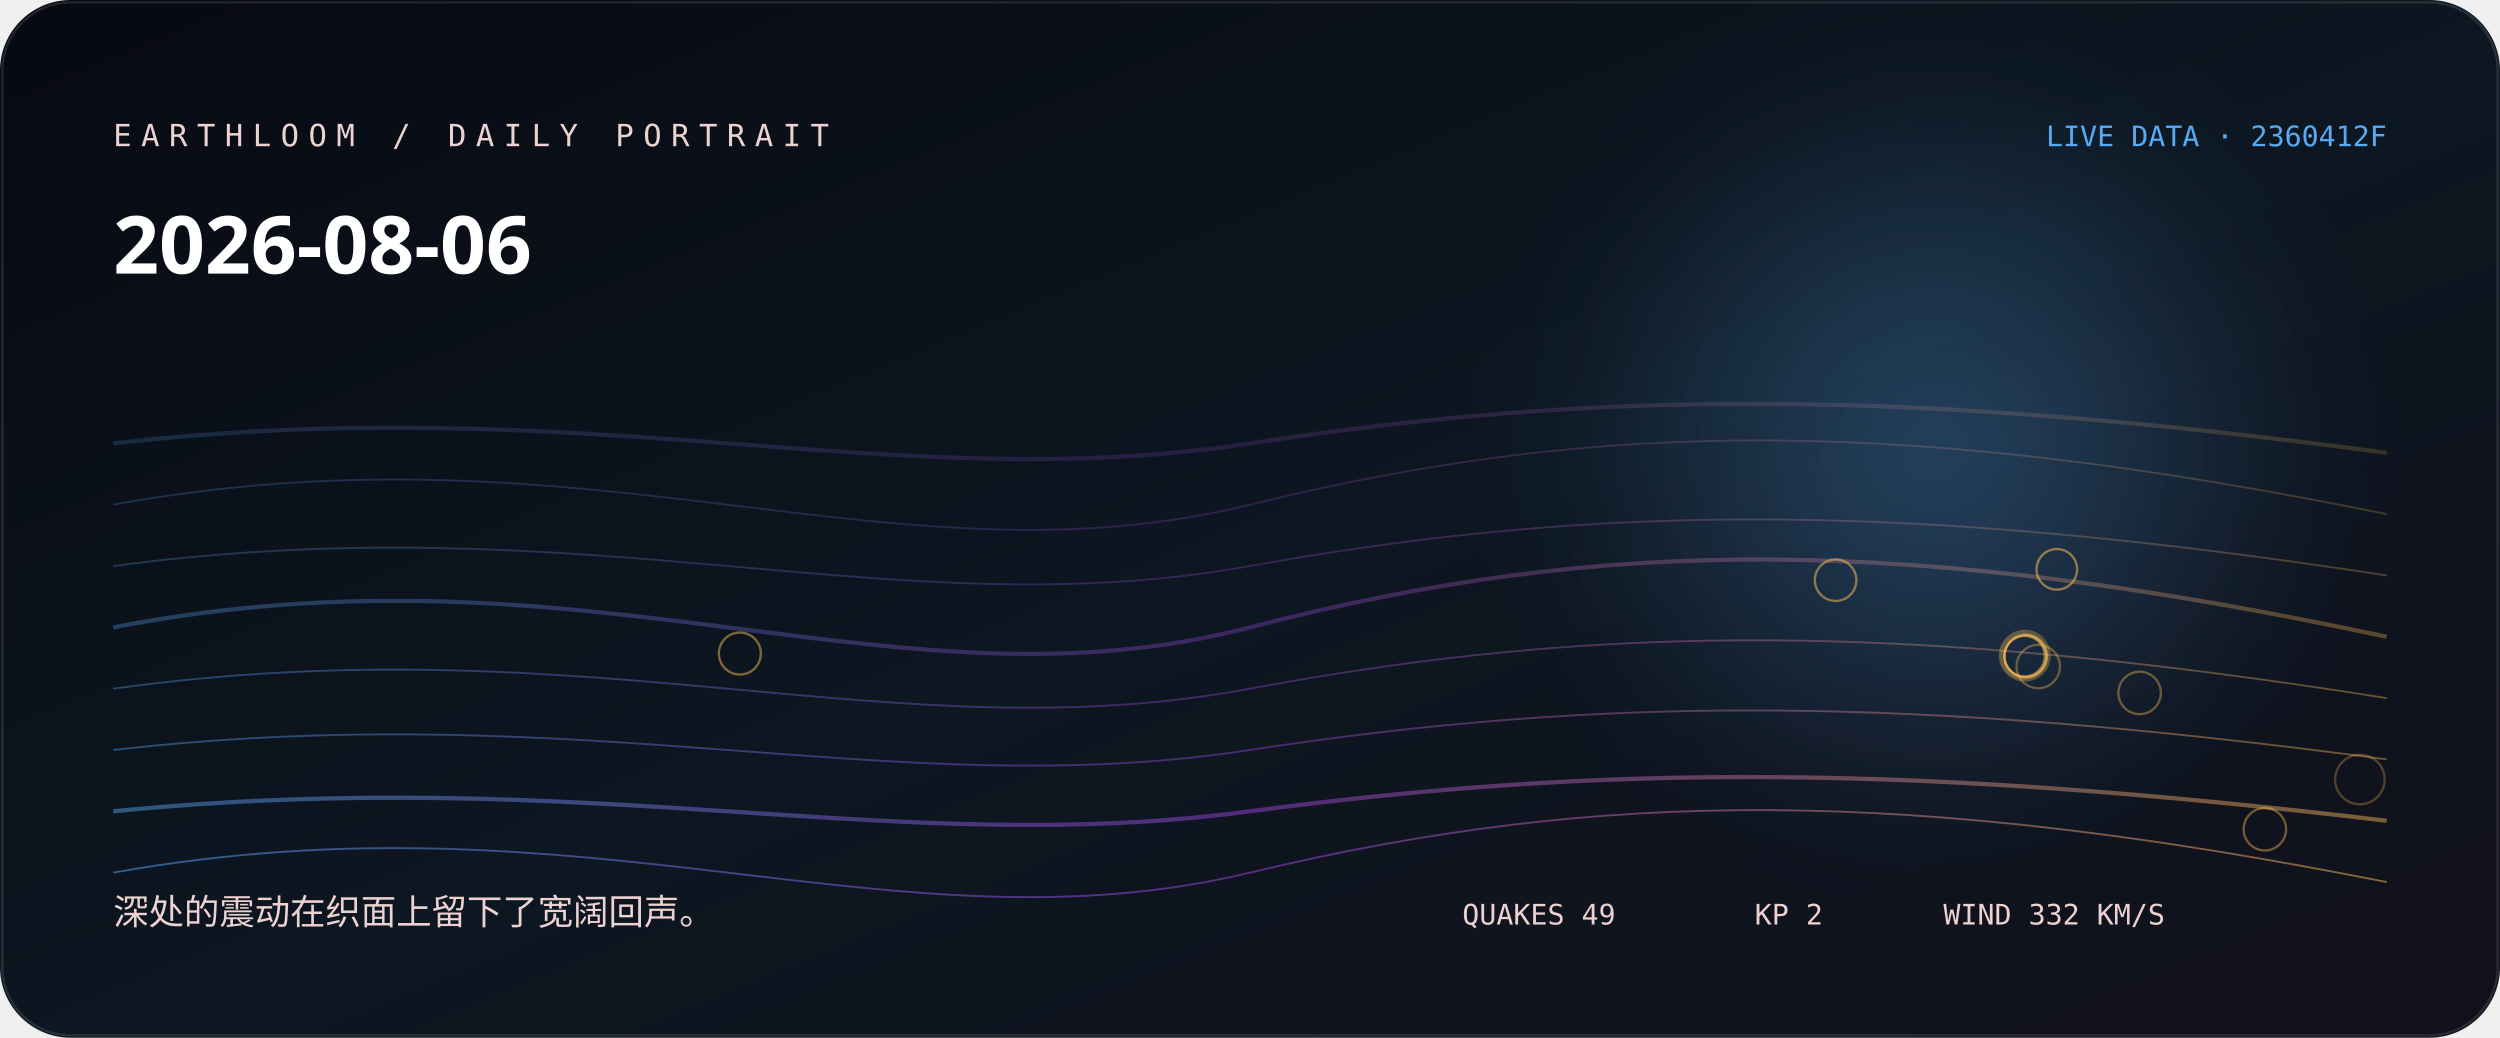
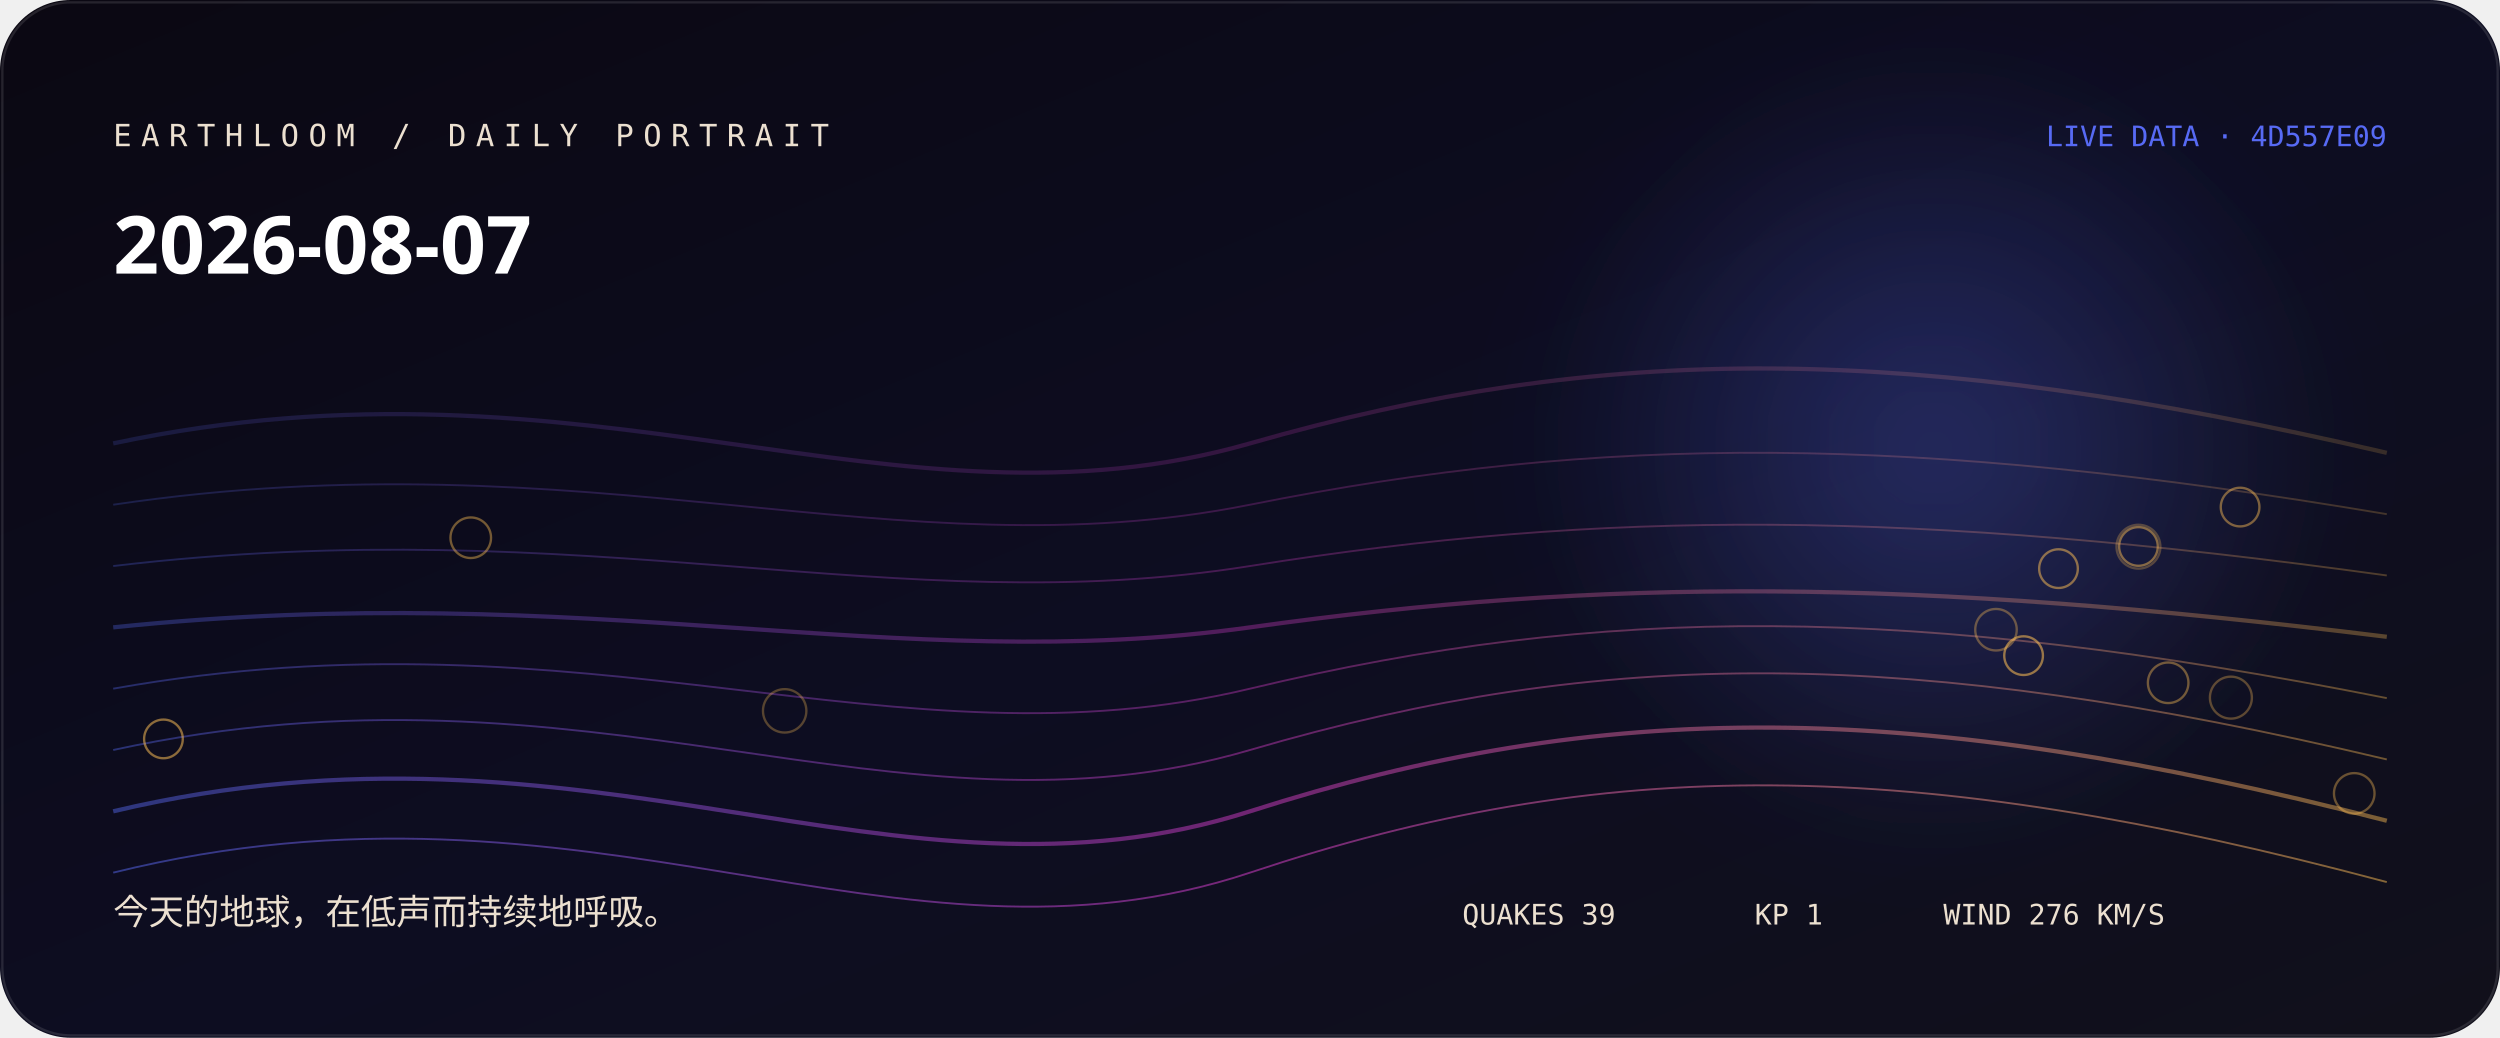
<svg xmlns="http://www.w3.org/2000/svg" width="1060" height="440" viewBox="0 0 1060 440" role="img" aria-labelledby="title desc">
  <defs>
    <linearGradient id="bg" x1="0" y1="0" x2="1" y2="1">
-       <stop stop-color="hsl(231 38% 5%)" />
-       <stop offset="0.52" stop-color="hsl(209 44% 9%)" />
+       <stop stop-color="hsl(261 38% 5%)" />
+       <stop offset="0.52" stop-color="hsl(239 44% 9%)" />
      <stop offset="1" stop-color="#11101b" />
    </linearGradient>
    <linearGradient id="thread">
-       <stop stop-color="hsl(208.556 88% 65%)" />
-       <stop offset="0.5" stop-color="hsl(275 76% 58.667%)" />
-       <stop offset="1" stop-color="hsl(37.84 96% 66%)" />
+       <stop stop-color="hsl(232.778 88% 65%)" />
+       <stop offset="0.5" stop-color="hsl(305 76% 57.333%)" />
+       <stop offset="1" stop-color="hsl(37.733 96% 66%)" />
    </linearGradient>
    <radialGradient id="halo">
-       <stop stop-color="hsl(208.556 88% 65%)" stop-opacity=".32" />
-       <stop offset="1" stop-color="hsl(208.556 88% 65%)" stop-opacity="0" />
+       <stop stop-color="hsl(232.778 88% 65%)" stop-opacity=".32" />
+       <stop offset="1" stop-color="hsl(232.778 88% 65%)" stop-opacity="0" />
    </radialGradient>
    <filter id="soft">
      <feGaussianBlur stdDeviation="24" />
    </filter>
  </defs>
  <rect width="1060" height="440" rx="30" fill="url(#bg)" />
  <circle cx="820" cy="190" r="170" fill="url(#halo)" filter="url(#soft)" />
-   <path d="M48 188 C250 165, 380 211, 530 188 S810 165, 1012 192" fill="none" stroke="url(#thread)" stroke-width="1.8" opacity="0.18" />
-   <path d="M48 214 C250 177, 380 251, 530 214 S810 177, 1012 218" fill="none" stroke="url(#thread)" stroke-width="0.8" opacity="0.225" />
-   <path d="M48 240 C250 213, 380 267, 530 240 S810 213, 1012 244" fill="none" stroke="url(#thread)" stroke-width="0.8" opacity="0.27" />
-   <path d="M48 266 C250 227, 380 305, 530 266 S810 227, 1012 270" fill="none" stroke="url(#thread)" stroke-width="1.8" opacity="0.315" />
-   <path d="M48 292 C250 264, 380 320, 530 292 S810 264, 1012 296" fill="none" stroke="url(#thread)" stroke-width="0.8" opacity="0.36" />
-   <path d="M48 318 C250 295, 380 341, 530 318 S810 295, 1012 322" fill="none" stroke="url(#thread)" stroke-width="0.8" opacity="0.405" />
-   <path d="M48 344 C250 324, 380 364, 530 344 S810 324, 1012 348" fill="none" stroke="url(#thread)" stroke-width="1.8" opacity="0.45" />
-   <path d="M48 370 C250 334, 380 406, 530 370 S810 334, 1012 374" fill="none" stroke="url(#thread)" stroke-width="0.8" opacity="0.495" />
-   <circle cx="1000.6" cy="330.5" r="10.5" fill="none" stroke="hsl(37.84 96% 66%)" stroke-opacity="0.28" />
-   <circle cx="858.5" cy="278" r="10.5" fill="none" stroke="hsl(37.84 96% 66%)" stroke-opacity="0.31" />
-   <circle cx="858.4" cy="278.1" r="9.6" fill="none" stroke="hsl(37.84 96% 66%)" stroke-opacity="0.33" />
-   <circle cx="864.2" cy="282.6" r="9.2" fill="none" stroke="hsl(37.84 96% 66%)" stroke-opacity="0.36" />
-   <circle cx="907.2" cy="293.8" r="9" fill="none" stroke="hsl(37.84 96% 66%)" stroke-opacity="0.38" />
-   <circle cx="960.3" cy="351.6" r="9" fill="none" stroke="hsl(37.84 96% 66%)" stroke-opacity="0.41" />
-   <circle cx="858.9" cy="278.1" r="9" fill="none" stroke="hsl(37.84 96% 66%)" stroke-opacity="0.43" />
-   <circle cx="858.8" cy="278.3" r="8.9" fill="none" stroke="hsl(37.84 96% 66%)" stroke-opacity="0.46" />
-   <circle cx="313.7" cy="277.1" r="8.9" fill="none" stroke="hsl(37.84 96% 66%)" stroke-opacity="0.48" />
-   <circle cx="778.3" cy="246" r="8.8" fill="none" stroke="hsl(37.84 96% 66%)" stroke-opacity="0.51" />
-   <circle cx="872.1" cy="241.4" r="8.6" fill="none" stroke="hsl(37.84 96% 66%)" stroke-opacity="0.53" />
-   <circle cx="858.4" cy="278.2" r="8.6" fill="none" stroke="hsl(37.84 96% 66%)" stroke-opacity="0.56" />
-   <text x="48" y="62" fill="hsl(5 42% 87%)" font-family="ui-monospace, SFMono-Regular, Menlo, monospace" font-size="13" letter-spacing="4">EARTHLOOM / DAILY PORTRAIT</text>
-   <text x="48" y="116" fill="#fff" font-family="ui-sans-serif, system-ui, sans-serif" font-size="34" font-weight="620">2026-08-06</text>
-   <text x="48" y="392" fill="hsl(5 42% 87%)" font-family="ui-sans-serif, system-ui, sans-serif" font-size="15">深处的震动在织面上留下了宽阔回声。</text>
-   <text x="1012" y="62" text-anchor="end" fill="hsl(208.556 88% 65%)" font-family="ui-monospace, SFMono-Regular, Menlo, monospace" font-size="12">LIVE DATA · 2360412F</text>
-   <g fill="hsl(5 42% 87%)" font-family="ui-monospace, SFMono-Regular, Menlo, monospace" font-size="12">
-     <text x="620" y="392">QUAKES 49</text>
-     <text x="744" y="392">KP 2</text>
-     <text x="824" y="392">WIND 332 KM/S</text>
+   <path d="M48 188 C250 145, 380 231, 530 188 S810 145, 1012 192" fill="none" stroke="url(#thread)" stroke-width="1.8" opacity="0.18" />
+   <path d="M48 214 C250 184, 380 244, 530 214 S810 184, 1012 218" fill="none" stroke="url(#thread)" stroke-width="0.8" opacity="0.225" />
+   <path d="M48 240 C250 216, 380 264, 530 240 S810 216, 1012 244" fill="none" stroke="url(#thread)" stroke-width="0.8" opacity="0.27" />
+   <path d="M48 266 C250 245, 380 287, 530 266 S810 245, 1012 270" fill="none" stroke="url(#thread)" stroke-width="1.8" opacity="0.315" />
+   <path d="M48 292 C250 256, 380 328, 530 292 S810 256, 1012 296" fill="none" stroke="url(#thread)" stroke-width="0.8" opacity="0.36" />
+   <path d="M48 318 C250 274, 380 362, 530 318 S810 274, 1012 322" fill="none" stroke="url(#thread)" stroke-width="0.8" opacity="0.405" />
+   <path d="M48 344 C250 296, 380 392, 530 344 S810 296, 1012 348" fill="none" stroke="url(#thread)" stroke-width="1.8" opacity="0.45" />
+   <path d="M48 370 C250 320, 380 420, 530 370 S810 320, 1012 374" fill="none" stroke="url(#thread)" stroke-width="0.8" opacity="0.495" />
+   <circle cx="906.7" cy="231.8" r="9.3" fill="none" stroke="hsl(37.733 96% 66%)" stroke-opacity="0.28" />
+   <circle cx="332.7" cy="301.4" r="9.2" fill="none" stroke="hsl(37.733 96% 66%)" stroke-opacity="0.31" />
+   <circle cx="945.9" cy="295.8" r="8.9" fill="none" stroke="hsl(37.733 96% 66%)" stroke-opacity="0.33" />
+   <circle cx="846.3" cy="267" r="8.8" fill="none" stroke="hsl(37.733 96% 66%)" stroke-opacity="0.36" />
+   <circle cx="998.2" cy="336.4" r="8.6" fill="none" stroke="hsl(37.733 96% 66%)" stroke-opacity="0.38" />
+   <circle cx="919.3" cy="289.5" r="8.6" fill="none" stroke="hsl(37.733 96% 66%)" stroke-opacity="0.41" />
+   <circle cx="199.6" cy="228" r="8.6" fill="none" stroke="hsl(37.733 96% 66%)" stroke-opacity="0.43" />
+   <circle cx="949.8" cy="215" r="8.2" fill="none" stroke="hsl(37.733 96% 66%)" stroke-opacity="0.46" />
+   <circle cx="906.7" cy="231.7" r="8.2" fill="none" stroke="hsl(37.733 96% 66%)" stroke-opacity="0.48" />
+   <circle cx="872.8" cy="241.1" r="8.2" fill="none" stroke="hsl(37.733 96% 66%)" stroke-opacity="0.51" />
+   <circle cx="69.3" cy="313.3" r="8.2" fill="none" stroke="hsl(37.733 96% 66%)" stroke-opacity="0.53" />
+   <circle cx="858" cy="278" r="8.2" fill="none" stroke="hsl(37.733 96% 66%)" stroke-opacity="0.56" />
+   <text x="48" y="62" fill="hsl(35 42% 87%)" font-family="ui-monospace, SFMono-Regular, Menlo, monospace" font-size="13" letter-spacing="4">EARTHLOOM / DAILY PORTRAIT</text>
+   <text x="48" y="116" fill="#fff" font-family="ui-sans-serif, system-ui, sans-serif" font-size="34" font-weight="620">2026-08-07</text>
+   <text x="48" y="392" fill="hsl(35 42% 87%)" font-family="ui-sans-serif, system-ui, sans-serif" font-size="15">今天的地球，在低声而持续地呼吸。</text>
+   <text x="1012" y="62" text-anchor="end" fill="hsl(232.778 88% 65%)" font-family="ui-monospace, SFMono-Regular, Menlo, monospace" font-size="12">LIVE DATA · 4D557E09</text>
+   <g fill="hsl(35 42% 87%)" font-family="ui-monospace, SFMono-Regular, Menlo, monospace" font-size="12">
+     <text x="620" y="392">QUAKES 39</text>
+     <text x="744" y="392">KP 1</text>
+     <text x="824" y="392">WIND 276 KM/S</text>
  </g>
  <rect x="1" y="1" width="1058" height="438" rx="29" fill="none" stroke="#fff" stroke-opacity=".11" />
</svg>
